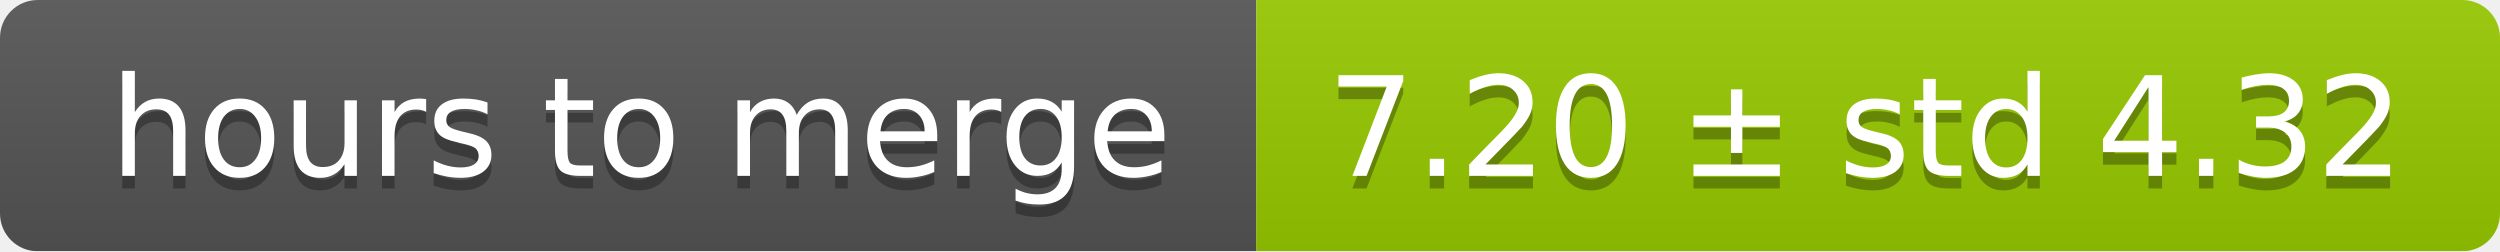
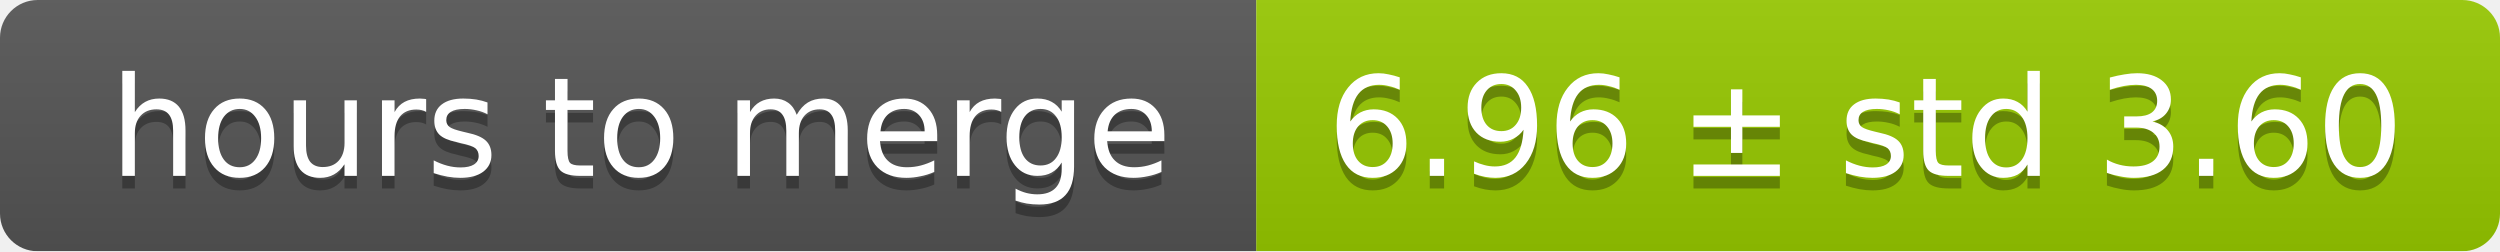
<svg xmlns="http://www.w3.org/2000/svg" width="199" height="20">
  <linearGradient id="smooth" x2="0" y2="100%">
    <stop offset="0" stop-color="#bbb" stop-opacity=".1" />
    <stop offset="1" stop-opacity=".1" />
  </linearGradient>
  <mask id="round">
    <rect width="199" height="20" rx="3" fill="#fff" />
  </mask>
  <g mask="url(#round)">
    <rect width="100" height="20" fill="#555" />
    <rect x="100" width="99" height="20" fill="#97ca00" />
    <rect width="199" height="20" fill="url(#smooth)" />
  </g>
  <g fill="#fff" text-anchor="middle" font-family="DejaVu Sans,Verdana,Geneva,sans-serif" font-size="11">
    <text x="51" y="15" fill="#010101" fill-opacity=".3">hours to merge</text>
    <text x="51" y="14">hours to merge</text>
-     <text x="148.5" y="15" fill="#010101" fill-opacity=".3">7.20 ± std 4.32</text>
-     <text x="148.5" y="14">7.20 ± std 4.32</text>
+     <text x="148.5" y="15" fill="#010101" fill-opacity=".3">6.96 ± std 3.60</text>
+     <text x="148.5" y="14">6.96 ± std 3.60</text>
  </g>
</svg>
